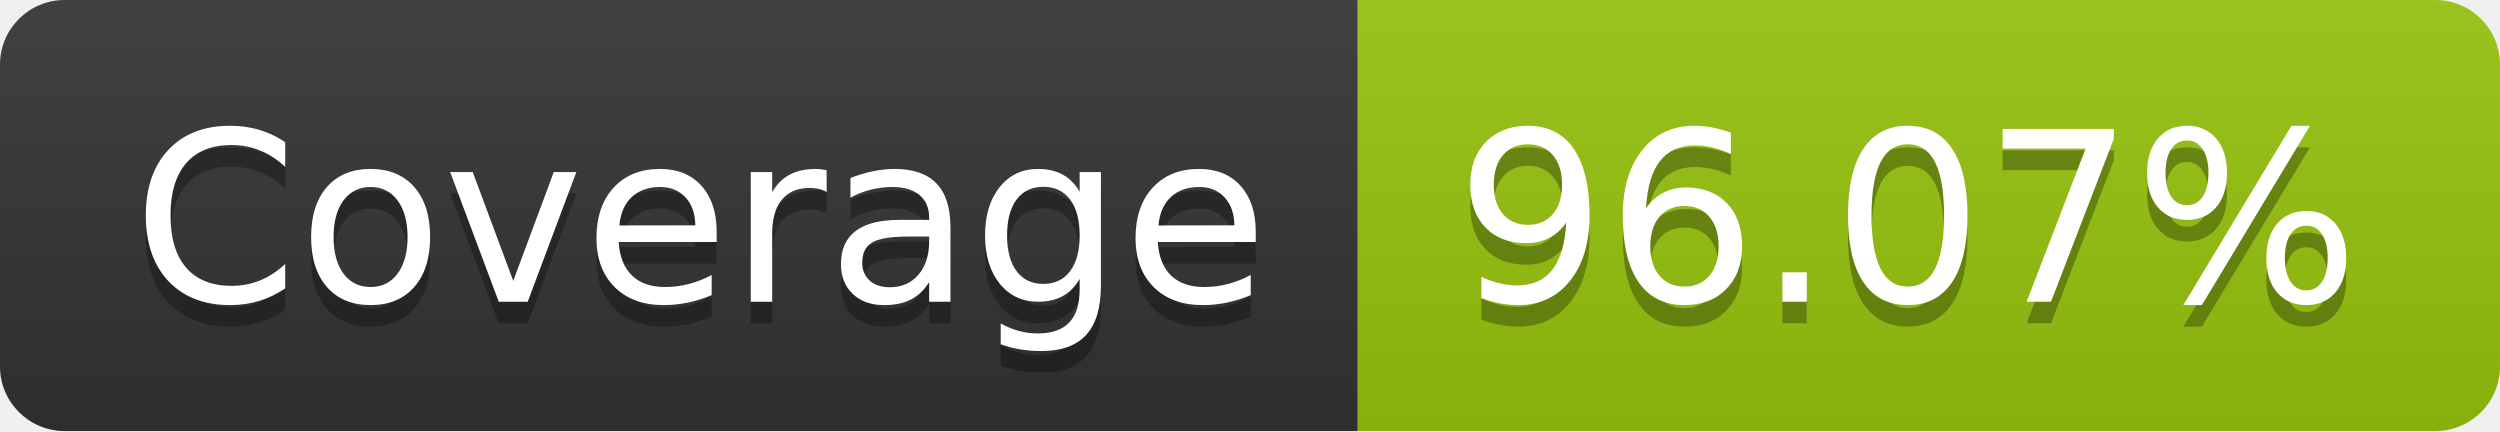
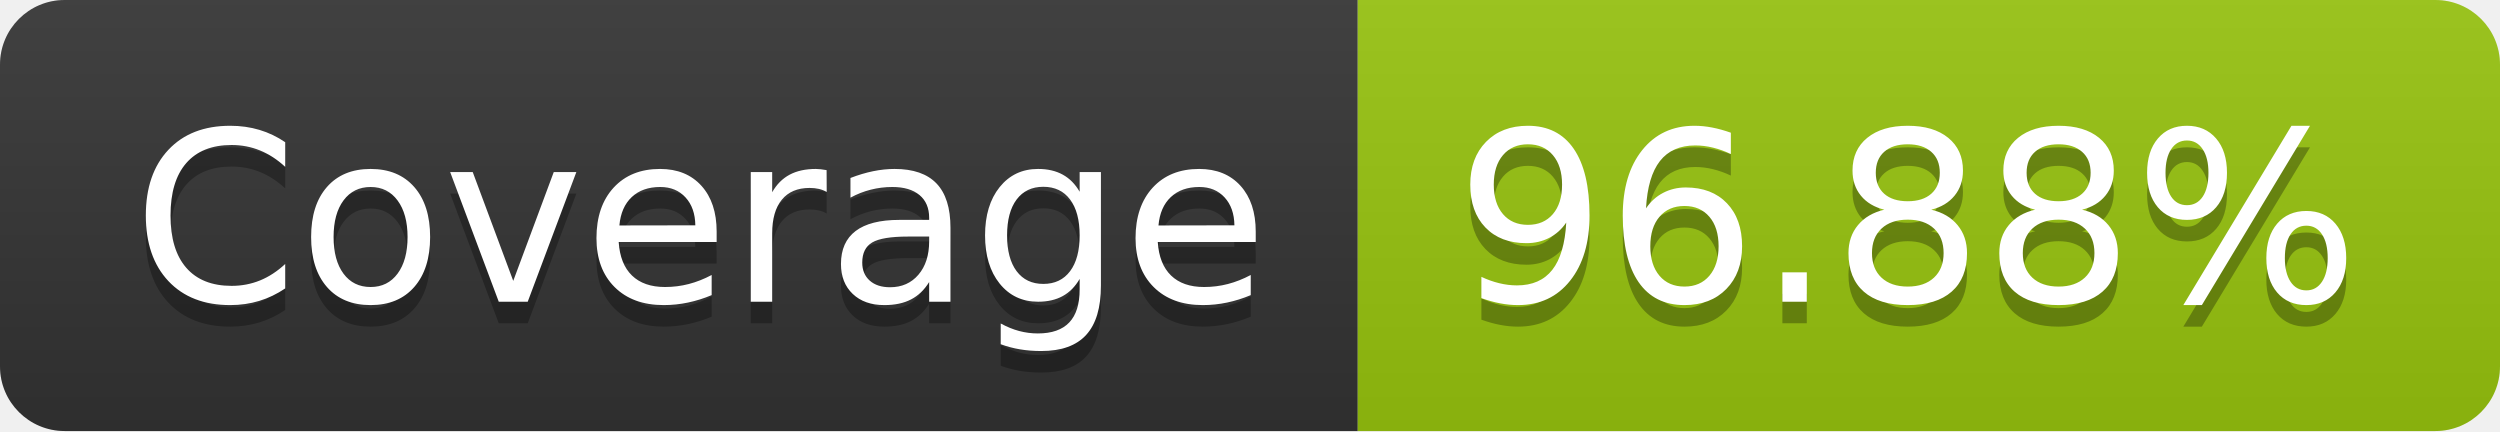
- <svg xmlns="http://www.w3.org/2000/svg" width="116" height="20" role="img" aria-label="Coverage: 96.07%">
+ <svg xmlns="http://www.w3.org/2000/svg" width="116" height="20" role="img" aria-label="Coverage: 96.88%">
  <linearGradient id="s" x2="0" y2="100%">
    <stop offset="0" stop-color="#bbb" stop-opacity=".1" />
    <stop offset="1" stop-opacity=".1" />
  </linearGradient>
  <clipPath id="r">
    <rect width="116" height="20" rx="3" fill="#fff" />
  </clipPath>
  <g clip-path="url(#r)">
    <rect width="63" height="20" fill="#333" />
    <rect x="63" width="53" height="20" fill="#97c40f" />
    <rect width="116" height="20" fill="url(#s)" />
  </g>
  <g fill="#fff" text-anchor="middle" font-family="Verdana,Geneva,DejaVu Sans,sans-serif" text-rendering="geometricPrecision" font-size="110">
    <text aria-hidden="true" x="325" y="150" fill="#010101" fill-opacity=".3" transform="scale(.1)" textLength="530">Coverage</text>
    <text x="325" y="140" transform="scale(.1)" fill="#fff" textLength="530">Coverage</text>
-     <text aria-hidden="true" x="885" y="150" fill="#010101" fill-opacity=".3" transform="scale(.1)" textLength="430">96.07%</text>
-     <text x="885" y="140" transform="scale(.1)" fill="#fff" textLength="430">96.07%</text>
+     <text aria-hidden="true" x="885" y="150" fill="#010101" fill-opacity=".3" transform="scale(.1)" textLength="430">96.88%</text>
+     <text x="885" y="140" transform="scale(.1)" fill="#fff" textLength="430">96.88%</text>
  </g>
</svg>
